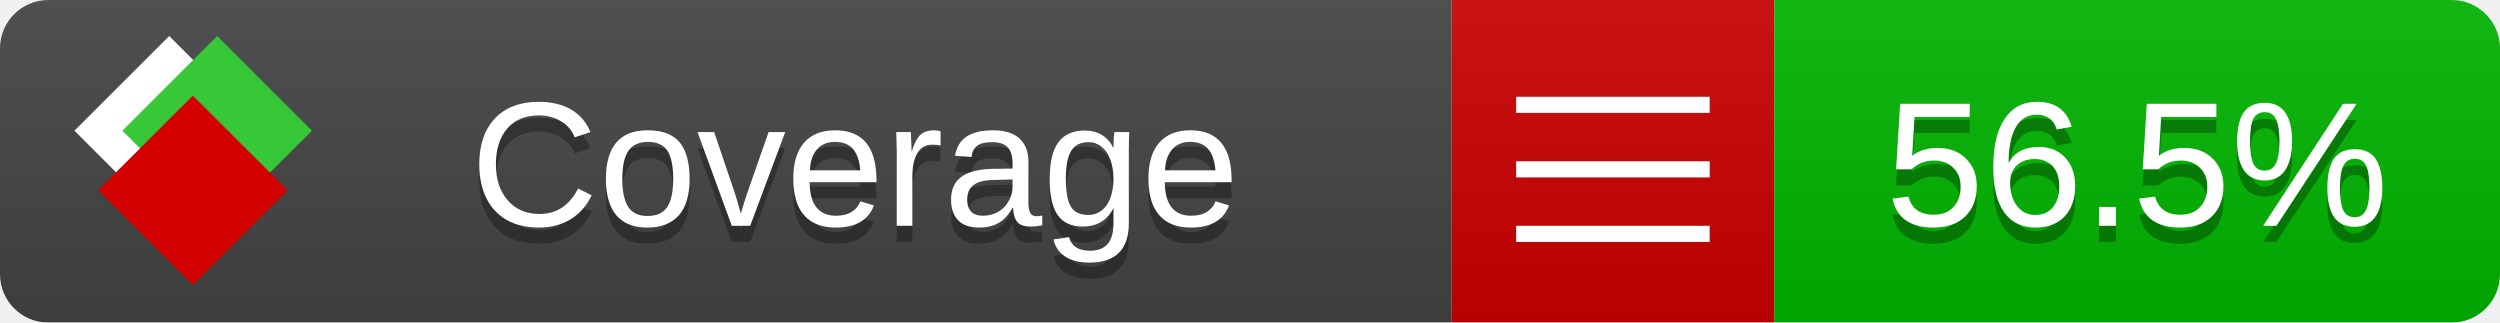
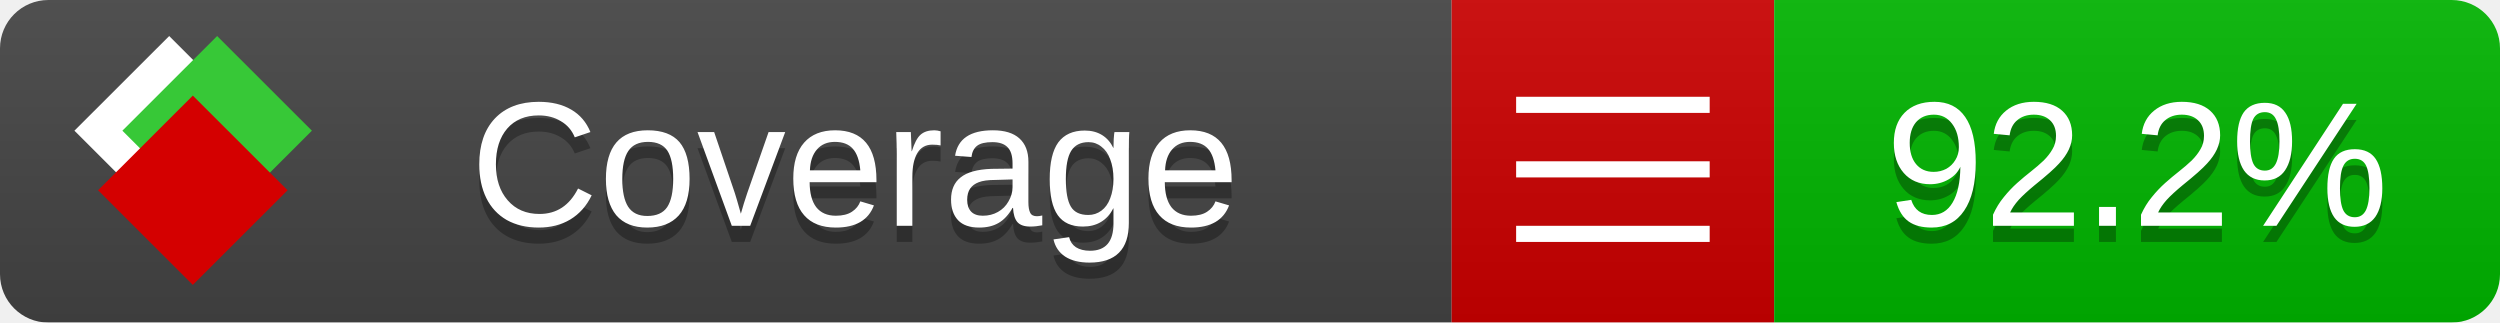
<svg xmlns="http://www.w3.org/2000/svg" xmlns:xlink="http://www.w3.org/1999/xlink" width="155" height="20">
  <style type="text/css">
          
            @keyframes fade1 {
                0% { visibility: visible; opacity: 1; }
               23% { visibility: visible; opacity: 1; }
               25% { visibility: hidden; opacity: 0; }
               48% { visibility: hidden; opacity: 0; }
               50% { visibility: hidden; opacity: 0; }
               73% { visibility: hidden; opacity: 0; }
               75% { visibility: hidden; opacity: 0; }
               98% { visibility: hidden; opacity: 0; }
              100% { visibility: visible; opacity: 1; }
            }
            @keyframes fade2 {
                0% { visibility: hidden; opacity: 0; }
               23% { visibility: hidden; opacity: 0; }
               25% { visibility: visible; opacity: 1; }
               48% { visibility: visible; opacity: 1; }
               50% { visibility: hidden; opacity: 0; }
               73% { visibility: hidden; opacity: 0; }
               75% { visibility: hidden; opacity: 0; }
               98% { visibility: hidden; opacity: 0; }
              100% { visibility: hidden; opacity: 0; }
            }
            @keyframes fade3 {
                0% { visibility: hidden; opacity: 0; }
               23% { visibility: hidden; opacity: 0; }
               25% { visibility: hidden; opacity: 0; }
               48% { visibility: hidden; opacity: 0; }
               50% { visibility: visible; opacity: 1; }
               73% { visibility: visible; opacity: 1; }
               75% { visibility: hidden; opacity: 0; }
               98% { visibility: hidden; opacity: 0; }
              100% { visibility: hidden; opacity: 0; }
            }
            @keyframes fade4 {
                0% { visibility: hidden; opacity: 0; }
               23% { visibility: hidden; opacity: 0; }
               25% { visibility: hidden; opacity: 0; }
               48% { visibility: hidden; opacity: 0; }
               50% { visibility: hidden; opacity: 0; }
               73% { visibility: hidden; opacity: 0; }
               75% { visibility: visible; opacity: 1; }
               98% { visibility: visible; opacity: 1; }
              100% { visibility: hidden; opacity: 0; }
            }
            .linecoverage {
                animation-duration: 15s;
                animation-name: fade1;
                animation-iteration-count: infinite;
            }
            .branchcoverage {
                animation-duration: 15s;
                animation-name: fade2;
                animation-iteration-count: infinite;
            }
            .methodcoverage {
                animation-duration: 15s;
                animation-name: fade3;
                animation-iteration-count: infinite;
            }
            .fullmethodcoverage {
                animation-duration: 15s;
                animation-name: fade4;
                animation-iteration-count: infinite;
            }
          
    </style>
  <defs>
    <linearGradient id="gradient" x2="0" y2="100%">
      <stop offset="0" stop-color="#bbb" stop-opacity=".1" />
      <stop offset="1" stop-opacity=".1" />
    </linearGradient>
    <linearGradient id="c">
      <stop offset="0" stop-color="#d40000" />
      <stop offset="1" stop-color="#ff2a2a" />
    </linearGradient>
    <linearGradient id="a">
      <stop offset="0" stop-color="#e0e0de" />
      <stop offset="1" stop-color="#fff" />
    </linearGradient>
    <linearGradient id="b">
      <stop offset="0" stop-color="#37c837" />
      <stop offset="1" stop-color="#217821" />
    </linearGradient>
    <linearGradient xlink:href="#a" id="e" x1="106.44" x2="69.96" y1="-11.96" y2="-46.84" gradientTransform="matrix(-.8426 -.00045 -.00045 -.8426 -94.27 -75.82)" gradientUnits="userSpaceOnUse" />
    <linearGradient xlink:href="#b" id="f" x1="56.19" x2="77.97" y1="-23.45" y2="10.62" gradientTransform="matrix(.8426 .00045 .00045 .8426 94.27 75.82)" gradientUnits="userSpaceOnUse" />
    <linearGradient xlink:href="#c" id="g" x1="79.98" x2="132.9" y1="10.79" y2="10.79" gradientTransform="matrix(.8426 .00045 .00045 .8426 94.27 75.82)" gradientUnits="userSpaceOnUse" />
    <mask id="mask">
      <rect width="155" height="20" rx="3" fill="#fff" />
    </mask>
    <g id="icon" transform="matrix(.04486 0 0 .04481 -.48 -.63)">
      <rect width="52.92" height="52.92" x="-109.72" y="-27.13" fill="url(#e)" transform="rotate(-135)" />
      <rect width="52.92" height="52.92" x="70.19" y="-39.18" fill="url(#f)" transform="rotate(45)" />
      <rect width="52.92" height="52.92" x="80.05" y="-15.74" fill="url(#g)" transform="rotate(45)" />
    </g>
  </defs>
  <g mask="url(#mask)">
    <rect x="0" y="0" width="90" height="20" fill="#444" />
    <rect x="90" y="0" width="20" height="20" fill="#c00" />
    <rect x="110" y="0" width="45" height="20" fill="#00B600" />
    <rect x="0" y="0" width="155" height="20" fill="url(#gradient)" />
  </g>
  <g>
    <path class="" stroke="#fff" d="M94 6.5 h12 M94 10.5 h12 M94 14.5 h12" />
  </g>
  <g fill="#fff" text-anchor="middle" font-family="Verdana,Arial,Geneva,sans-serif" font-size="11">
    <a xlink:href="https://github.com/danielpalme/ReportGenerator" target="_top">
      <use xlink:href="#icon" transform="translate(3,1) scale(3.5)" />
    </a>
    <text x="53" y="15" fill="#010101" fill-opacity=".3">Coverage</text>
    <text x="53" y="14" fill="#fff">Coverage</text>
-     <text class="" x="132.5" y="15" fill="#010101" fill-opacity=".3">56.5%</text>
-     <text class="" x="132.5" y="14">56.5%</text>
+     <text class="" x="132.5" y="15" fill="#010101" fill-opacity=".3">92.2%</text>
+     <text class="" x="132.5" y="14">92.2%</text>
  </g>
  <g>
    <rect class="" x="90" y="0" width="65" height="20" fill-opacity="0" />
  </g>
</svg>
